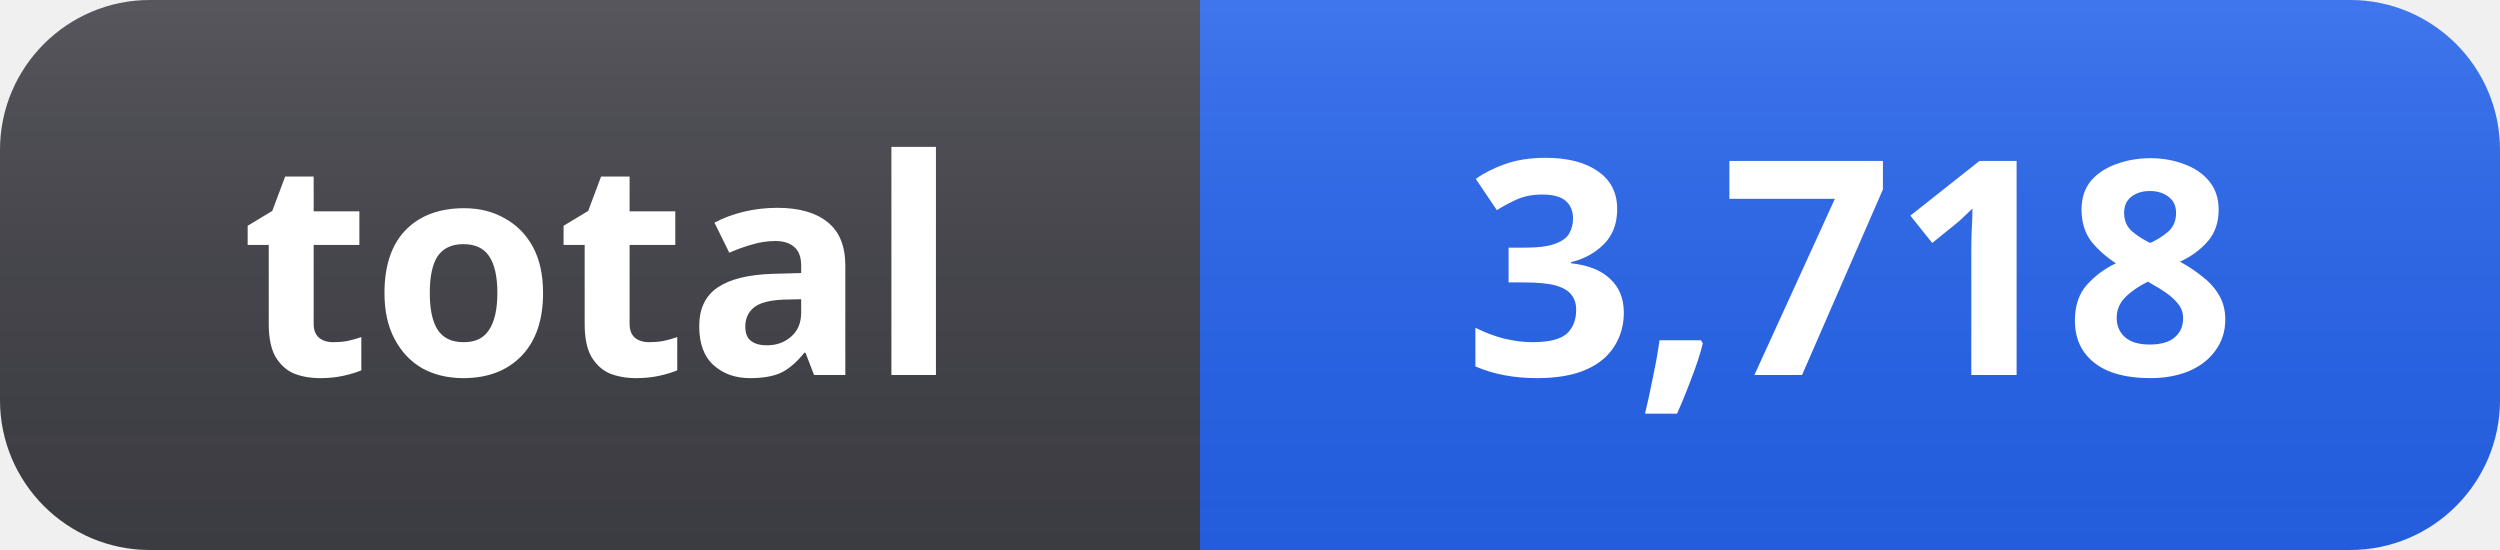
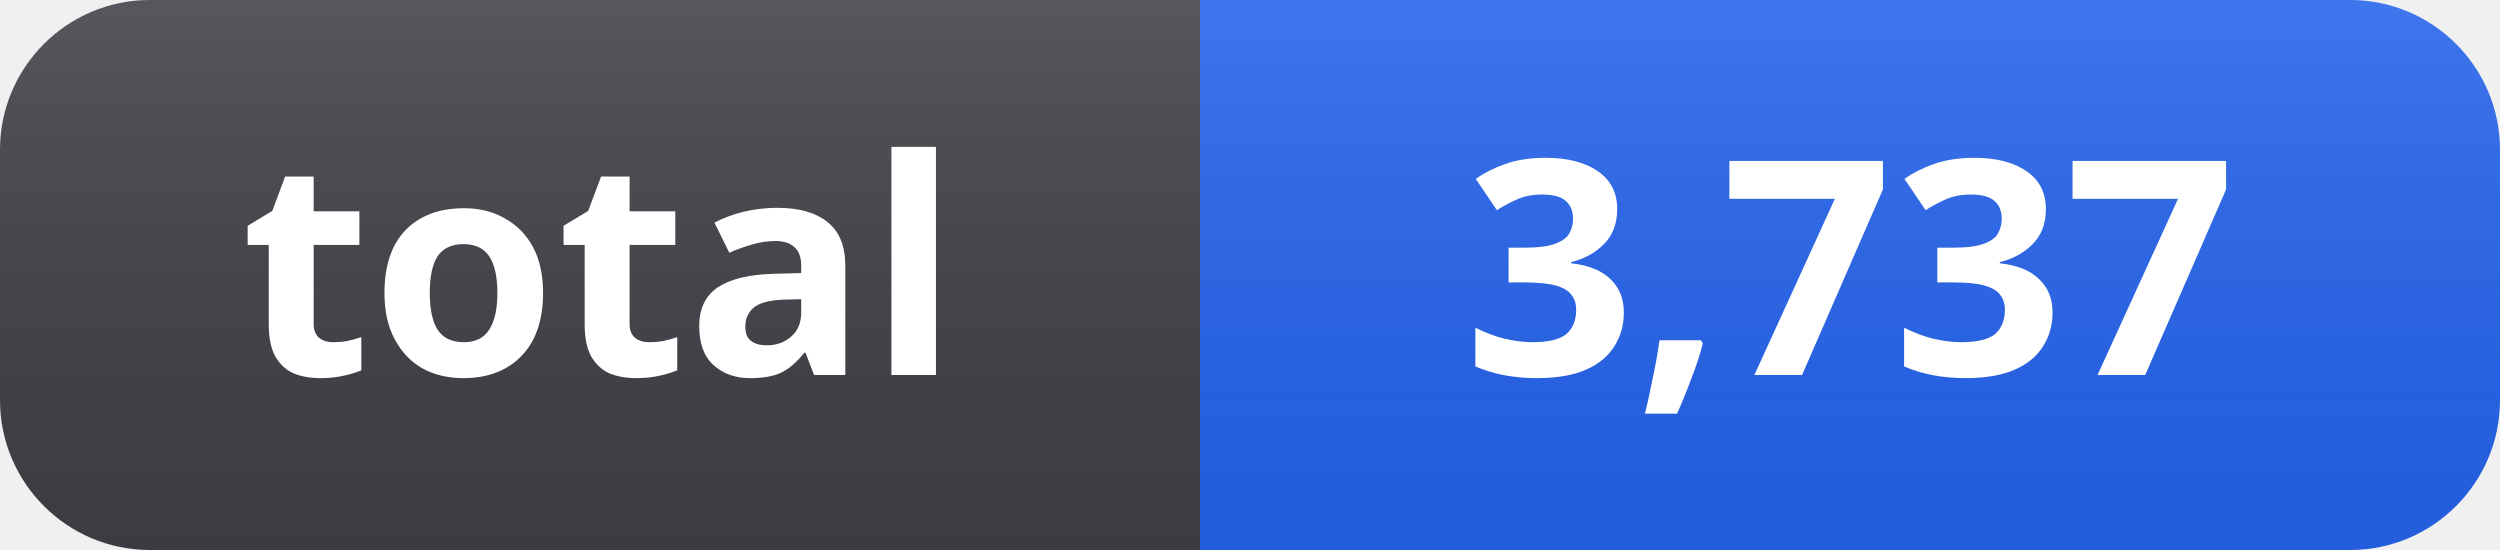
- <svg xmlns="http://www.w3.org/2000/svg" width="100" height="22" role="img" aria-label="total: 3,718">
+ <svg xmlns="http://www.w3.org/2000/svg" width="100" height="22" role="img" aria-label="total: 3,737">
  <linearGradient id="s" x2="0" y2="100%">
    <stop offset="0" stop-color="#fff" stop-opacity=".12" />
    <stop offset="1" stop-color="#000" stop-opacity=".06" />
  </linearGradient>
  <clipPath id="r">
    <rect width="100" height="22" rx="6" fill="#fff" />
  </clipPath>
  <g clip-path="url(#r)">
    <rect width="48" height="22" fill="#3f3f46" />
    <rect x="48" width="52" height="22" fill="#2563eb" />
    <rect width="100" height="22" fill="url(#s)" />
  </g>
  <g fill="#fff" text-anchor="middle" font-family="Segoe UI, Noto Sans, Helvetica, Arial, sans-serif" font-size="12" font-weight="600">
    <text x="24" y="15">total</text>
-     <text x="74" y="15">3,718</text>
+     <text x="74" y="15">3,737</text>
  </g>
</svg>
